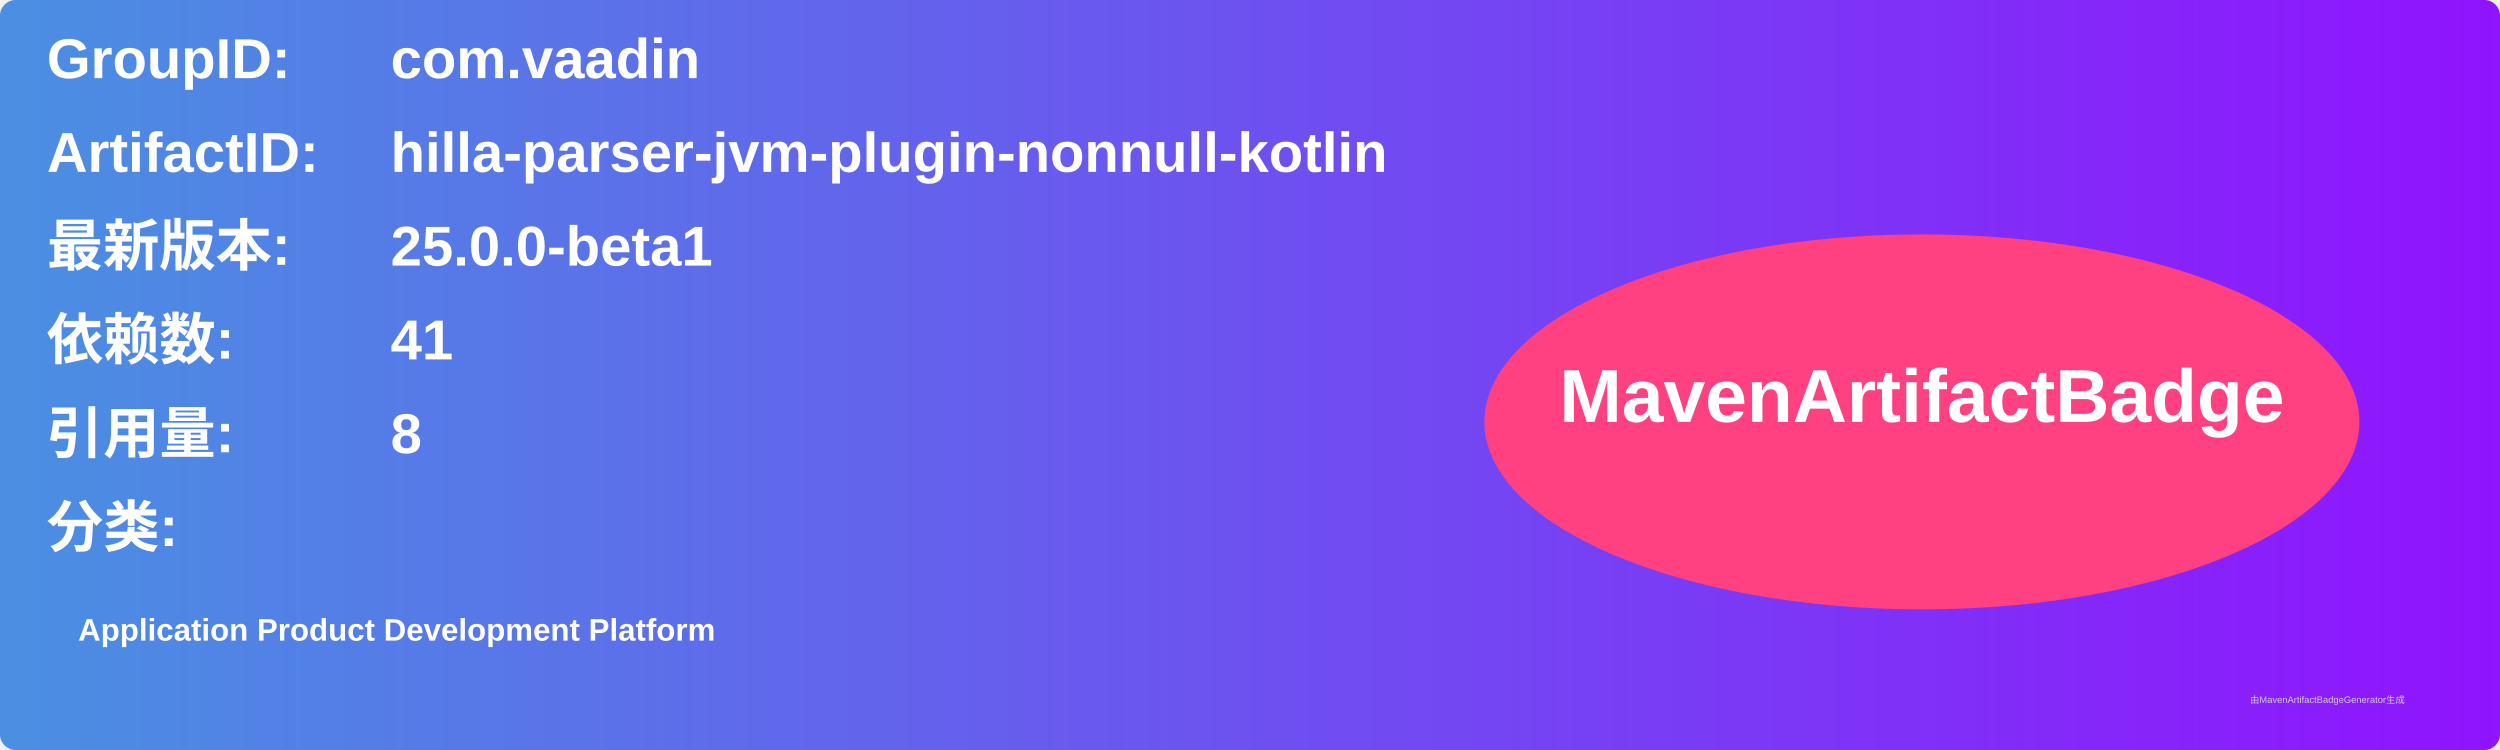
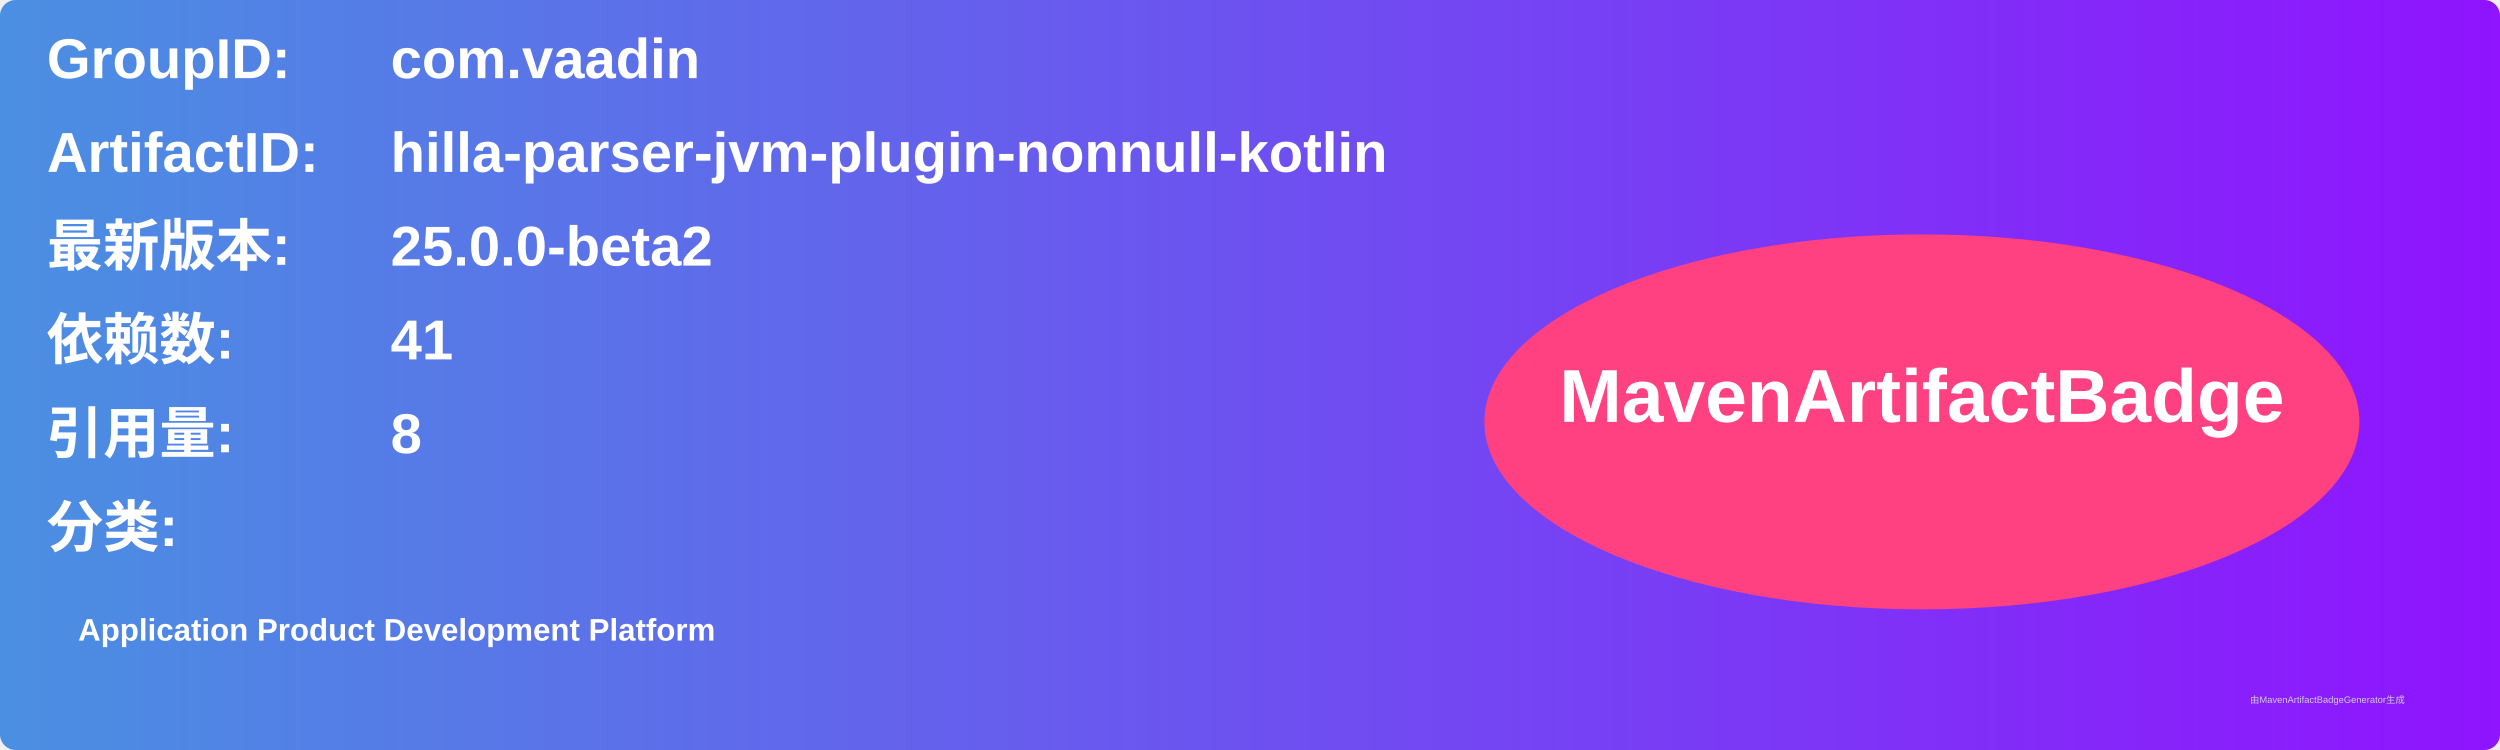
<svg xmlns="http://www.w3.org/2000/svg" width="800" height="240" viewBox="0 0 800 240">
  <linearGradient id="grad" x1="0%" y1="0%" x2="100%" y2="0%">
    <stop offset="0%" stop-color="#4a90e2" />
    <stop offset="100%" stop-color="#9013fe" />
  </linearGradient>
  <rect width="100%" height="100%" rx="5" ry="5" fill="url(#grad)" />
  <g transform="translate(15, 15)">
    <text x="0" y="10" font-family="Arial" font-size="18" fill="white" font-weight="bold" width="260">GroupID:</text>
    <text x="110" y="10" font-family="Arial" font-size="18" fill="white" font-weight="bold" width="460">com.vaadin</text>
    <text x="0" y="40" font-family="Arial" font-size="18" fill="white" font-weight="bold" width="260">ArtifactID:</text>
    <text x="110" y="40" font-family="Arial" font-size="18" fill="white" font-weight="bold" width="460">hilla-parser-jvm-plugin-nonnull-kotlin</text>
    <text x="0" y="70" font-family="Arial" font-size="18" fill="white" font-weight="bold">最新版本:</text>
    <text x="110" y="70" font-family="Arial" font-size="18" fill="white" font-weight="bold">
-       <tspan font-weight="bold">25.0.0-beta1</tspan>
+       <tspan font-weight="bold">25.0.0-beta2</tspan>
    </text>
    <text x="0" y="100" font-family="Arial" font-size="18" fill="white" font-weight="bold">依赖数: </text>
    <text x="110" y="100" font-family="Arial" font-size="18" fill="white">
      <tspan font-weight="bold">41</tspan>
    </text>
    <text x="0" y="130" font-family="Arial" font-size="18" fill="white" font-weight="bold">引用量: </text>
    <text x="110" y="130" font-family="Arial" font-size="18" fill="white">
      <tspan font-weight="bold">8</tspan>
    </text>
    <text x="0" y="160" font-family="Arial" font-size="18" fill="white" font-weight="bold">分类:</text>
    <text x="10" y="190" font-family="Arial" font-size="10" fill="white">
      <tspan font-weight="bold">Application Product Development Platform</tspan>
    </text>
    <ellipse cx="600" cy="120" rx="140" ry="60" fill="#ff4081" />
    <text x="600" y="120" text-anchor="middle" font-family="Arial" font-size="24" fill="white" font-weight="bold">MavenArtifactBadge</text>
  </g>
  <text x="720" y="225" font-family="Arial" font-size="3" fill="#d0d0d0">由MavenArtifactBadgeGenerator生成</text>
</svg>
